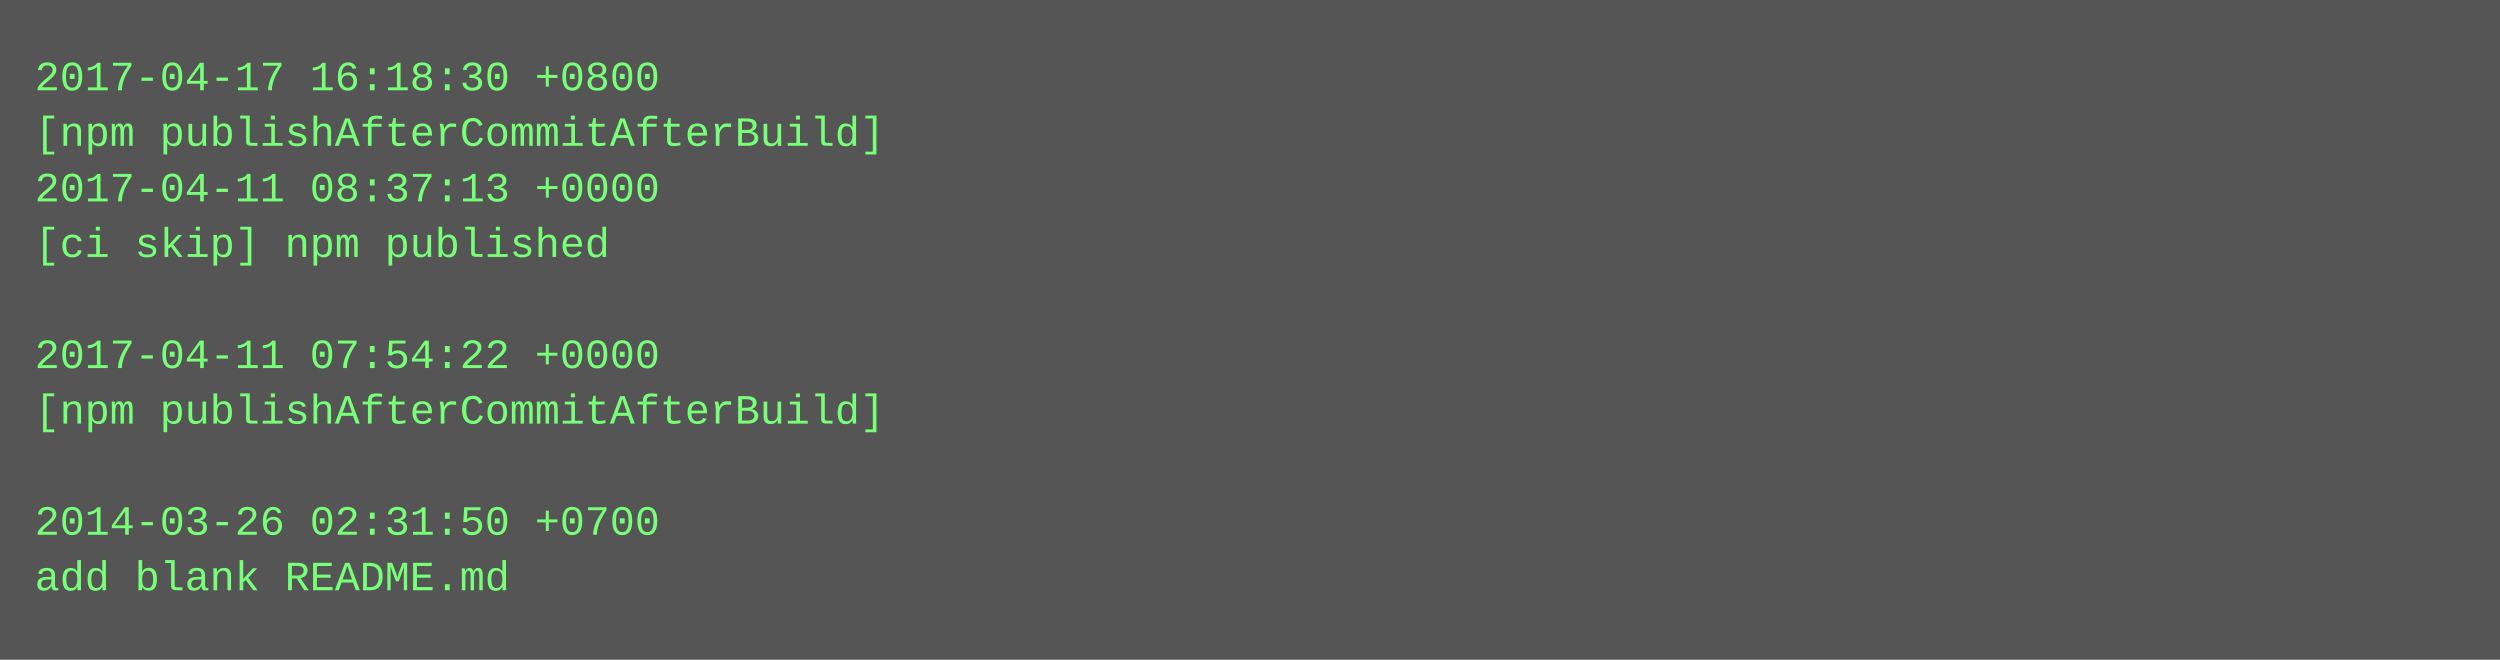
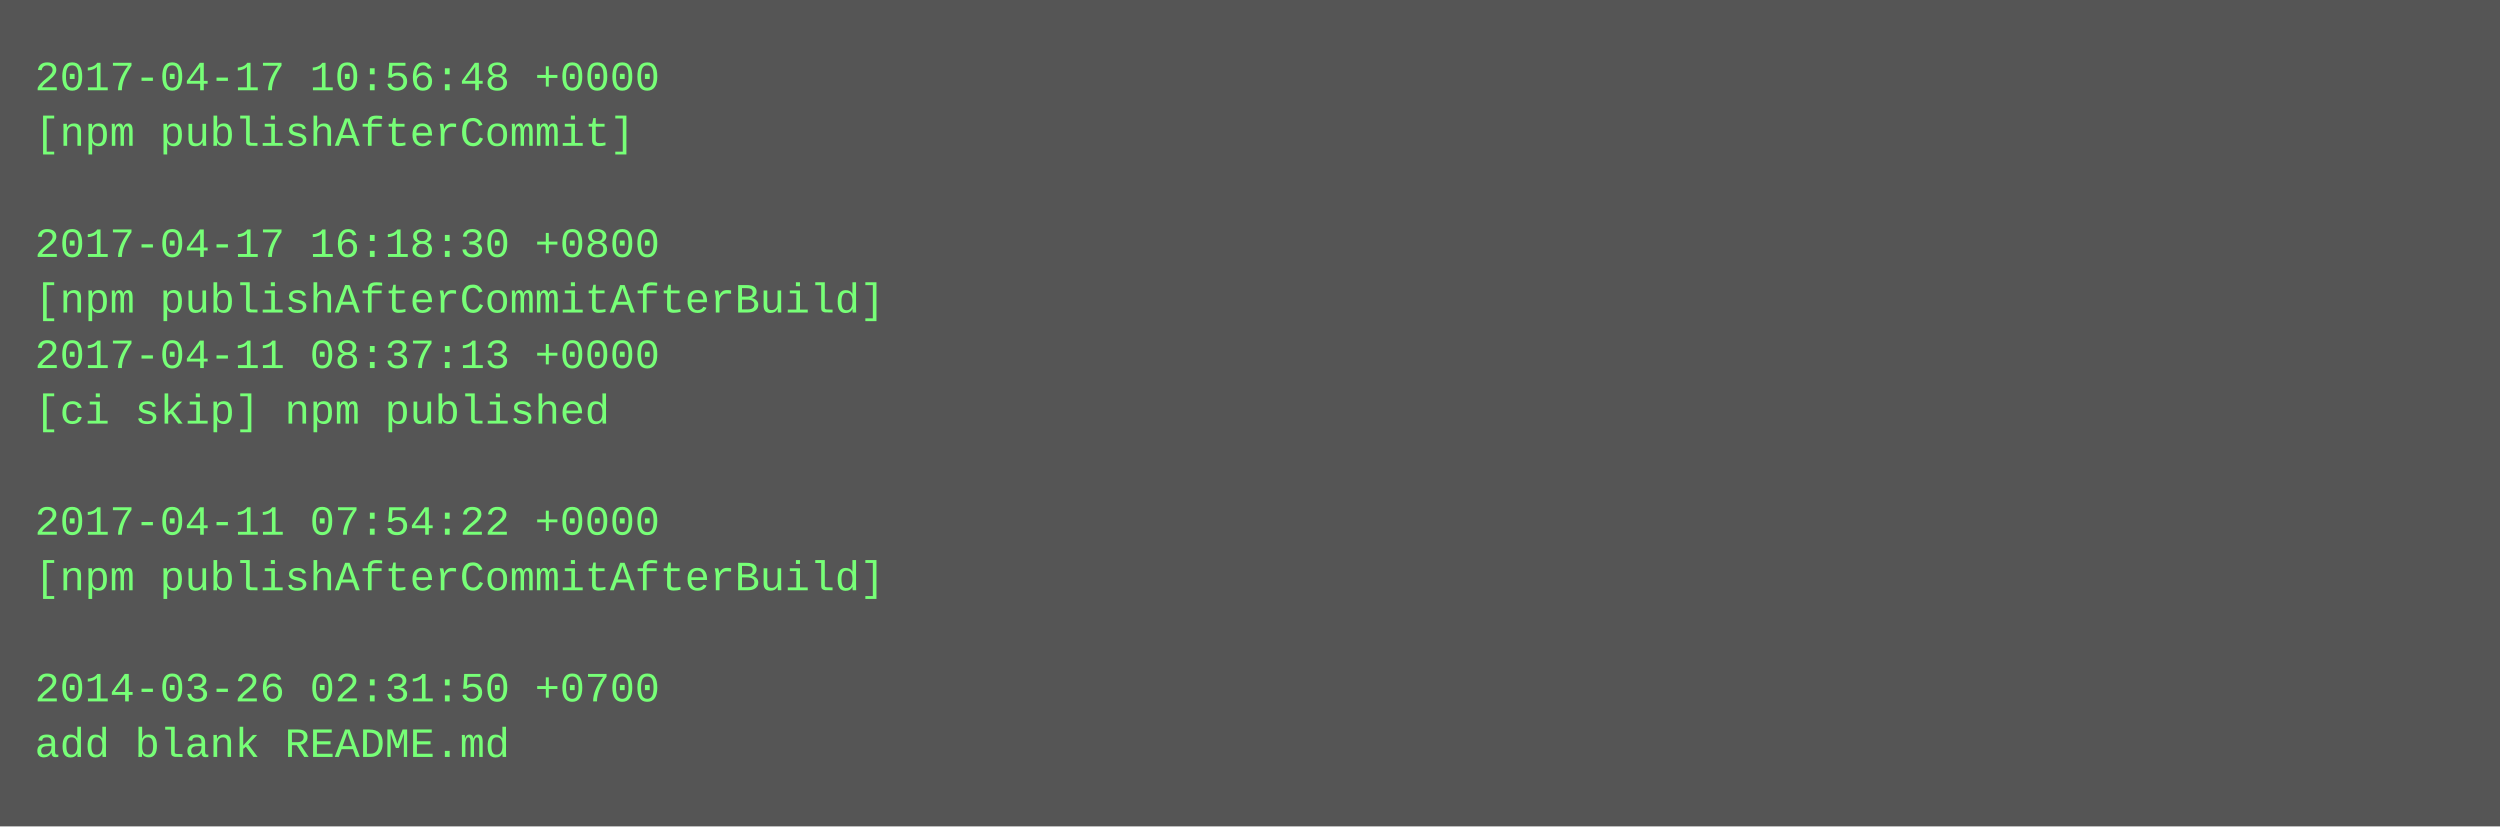
- <svg xmlns="http://www.w3.org/2000/svg" height="190" width="720">
-   <rect height="190" fill="#555" width="720" />
+ <svg xmlns="http://www.w3.org/2000/svg" height="238" width="720">
+   <rect height="238" fill="#555" width="720" />
  <text fill="#7f7" font-family="Courier New" font-size="12" xml:space="preserve">
-     <tspan x="10" y="26">2017-04-17 16:18:30 +0800</tspan>
-     <tspan x="10" y="42">[npm publishAfterCommitAfterBuild]</tspan>
-     <tspan x="10" y="58">2017-04-11 08:37:13 +0000</tspan>
-     <tspan x="10" y="74">[ci skip] npm published</tspan>
-     <tspan x="10" y="90" />
-     <tspan x="10" y="106">2017-04-11 07:54:22 +0000</tspan>
-     <tspan x="10" y="122">[npm publishAfterCommitAfterBuild]</tspan>
+     <tspan x="10" y="26">2017-04-17 10:56:48 +0000</tspan>
+     <tspan x="10" y="42">[npm publishAfterCommit]</tspan>
+     <tspan x="10" y="58" />
+     <tspan x="10" y="74">2017-04-17 16:18:30 +0800</tspan>
+     <tspan x="10" y="90">[npm publishAfterCommitAfterBuild]</tspan>
+     <tspan x="10" y="106">2017-04-11 08:37:13 +0000</tspan>
+     <tspan x="10" y="122">[ci skip] npm published</tspan>
    <tspan x="10" y="138" />
-     <tspan x="10" y="154">2014-03-26 02:31:50 +0700</tspan>
-     <tspan x="10" y="170">add blank README.md</tspan>
+     <tspan x="10" y="154">2017-04-11 07:54:22 +0000</tspan>
+     <tspan x="10" y="170">[npm publishAfterCommitAfterBuild]</tspan>
+     <tspan x="10" y="186" />
+     <tspan x="10" y="202">2014-03-26 02:31:50 +0700</tspan>
+     <tspan x="10" y="218">add blank README.md</tspan>
  </text>
</svg>
